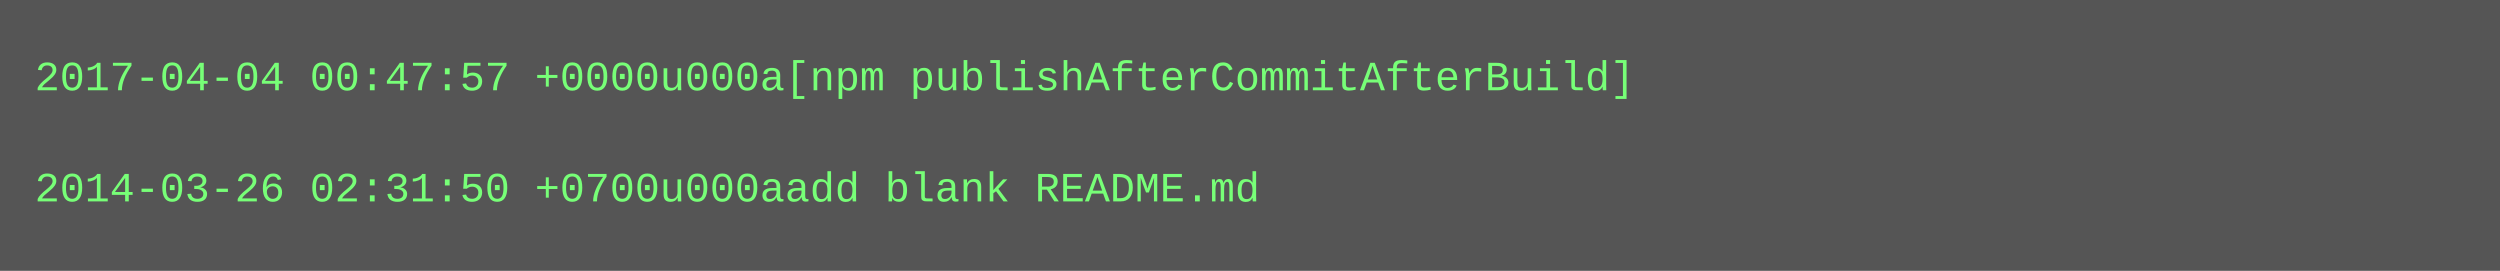
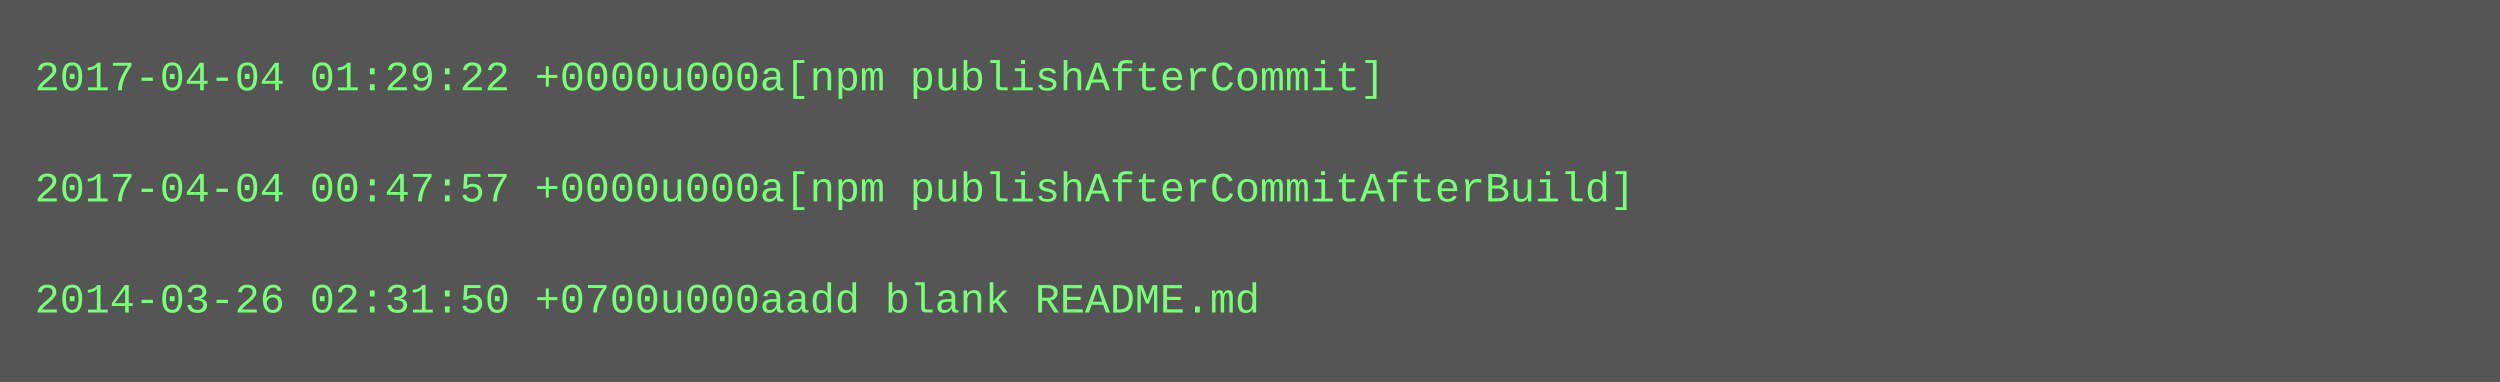
- <svg xmlns="http://www.w3.org/2000/svg" height="78" width="720">
-   <rect height="78" fill="#555" width="720" />
+ <svg xmlns="http://www.w3.org/2000/svg" height="110" width="720">
+   <rect height="110" fill="#555" width="720" />
  <text fill="#7f7" font-family="Courier New" font-size="12" xml:space="preserve">
-     <tspan x="10" y="26">2017-04-04 00:47:57 +0000u000a[npm publishAfterCommitAfterBuild]</tspan>
+     <tspan x="10" y="26">2017-04-04 01:29:22 +0000u000a[npm publishAfterCommit]</tspan>
    <tspan x="10" y="42" />
-     <tspan x="10" y="58">2014-03-26 02:31:50 +0700u000aadd blank README.md</tspan>
+     <tspan x="10" y="58">2017-04-04 00:47:57 +0000u000a[npm publishAfterCommitAfterBuild]</tspan>
+     <tspan x="10" y="74" />
+     <tspan x="10" y="90">2014-03-26 02:31:50 +0700u000aadd blank README.md</tspan>
  </text>
</svg>
